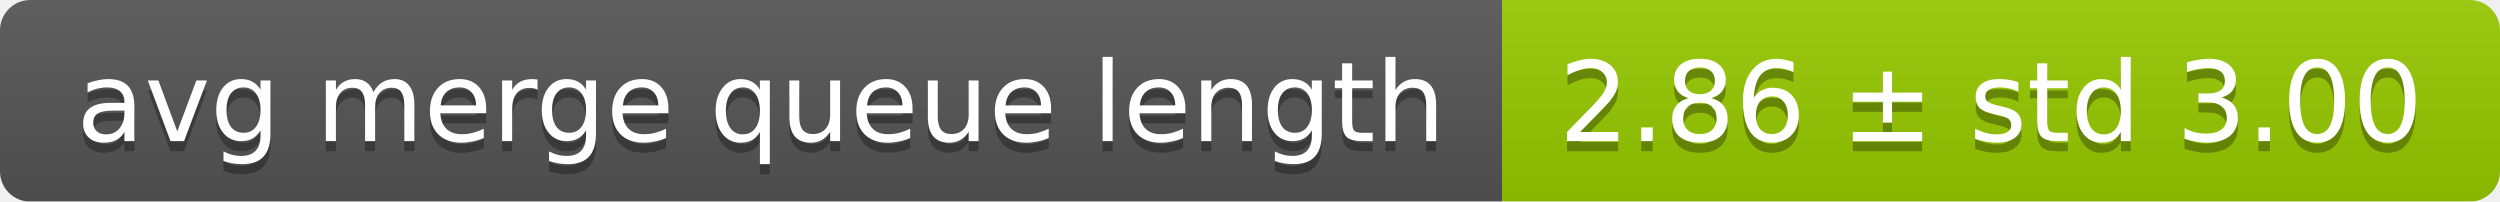
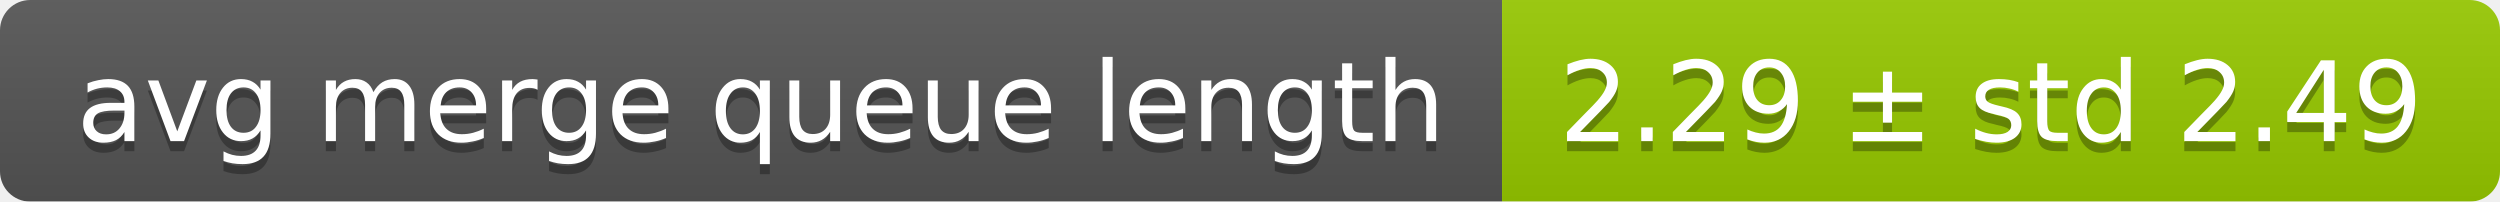
<svg xmlns="http://www.w3.org/2000/svg" width="248" height="20">
  <linearGradient id="smooth" x2="0" y2="100%">
    <stop offset="0" stop-color="#bbb" stop-opacity=".1" />
    <stop offset="1" stop-opacity=".1" />
  </linearGradient>
  <mask id="round">
    <rect width="248" height="20" rx="3" fill="#fff" />
  </mask>
  <g mask="url(#round)">
    <rect width="149" height="20" fill="#555" />
    <rect x="149" width="99" height="20" fill="#97ca00" />
    <rect width="248" height="20" fill="url(#smooth)" />
  </g>
  <g fill="#fff" text-anchor="middle" font-family="DejaVu Sans,Verdana,Geneva,sans-serif" font-size="11">
    <text x="75.5" y="15" fill="#010101" fill-opacity=".3">avg merge queue length</text>
    <text x="75.5" y="14">avg merge queue length</text>
-     <text x="197.5" y="15" fill="#010101" fill-opacity=".3">2.86 ± std 3.00</text>
-     <text x="197.5" y="14">2.86 ± std 3.00</text>
+     <text x="197.5" y="15" fill="#010101" fill-opacity=".3">2.29 ± std 2.49</text>
+     <text x="197.5" y="14">2.29 ± std 2.49</text>
  </g>
</svg>
